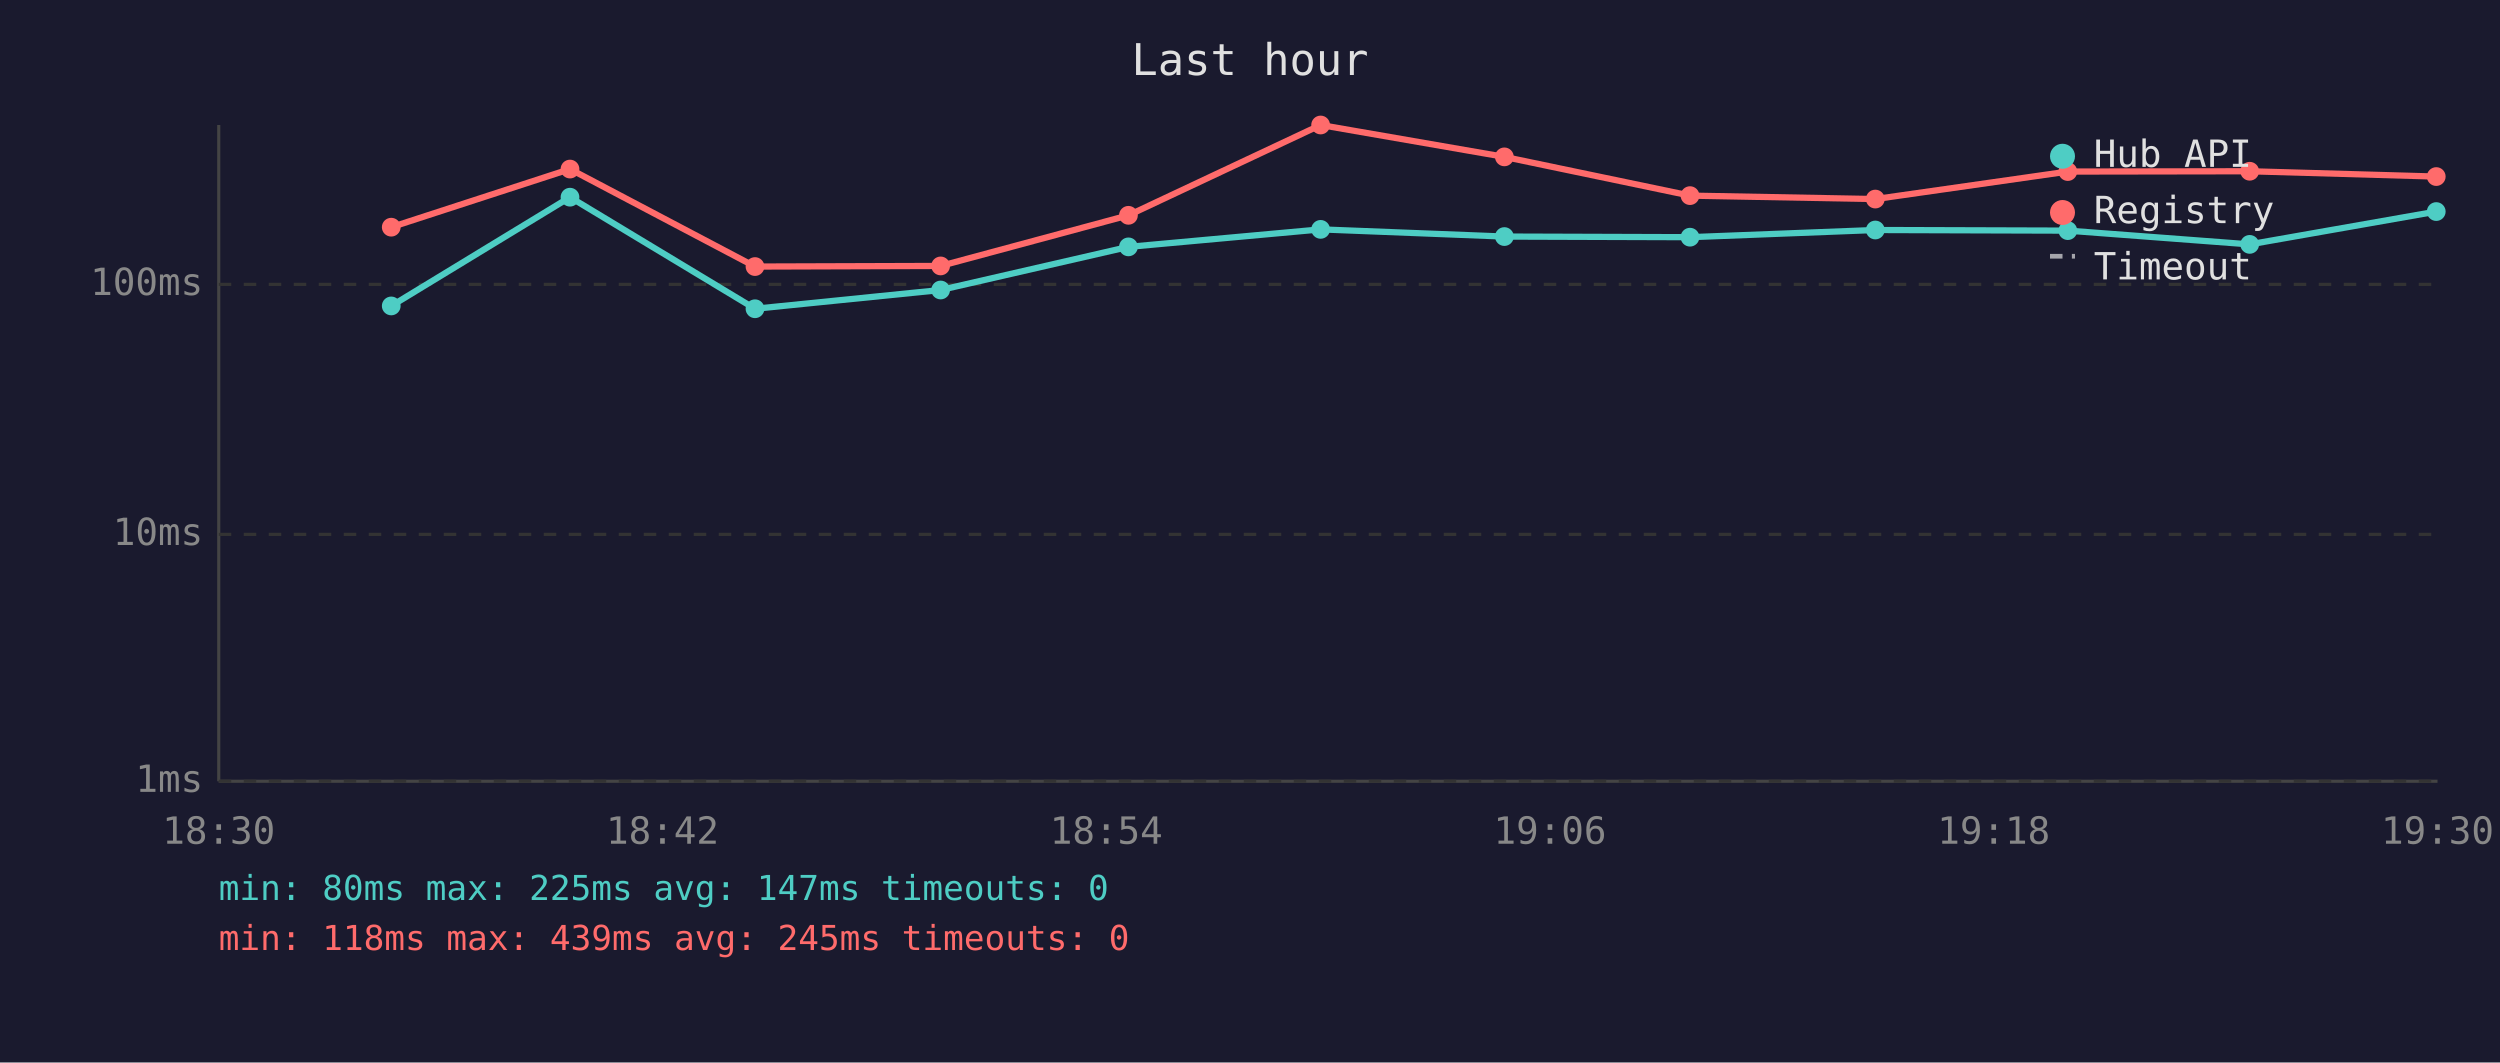
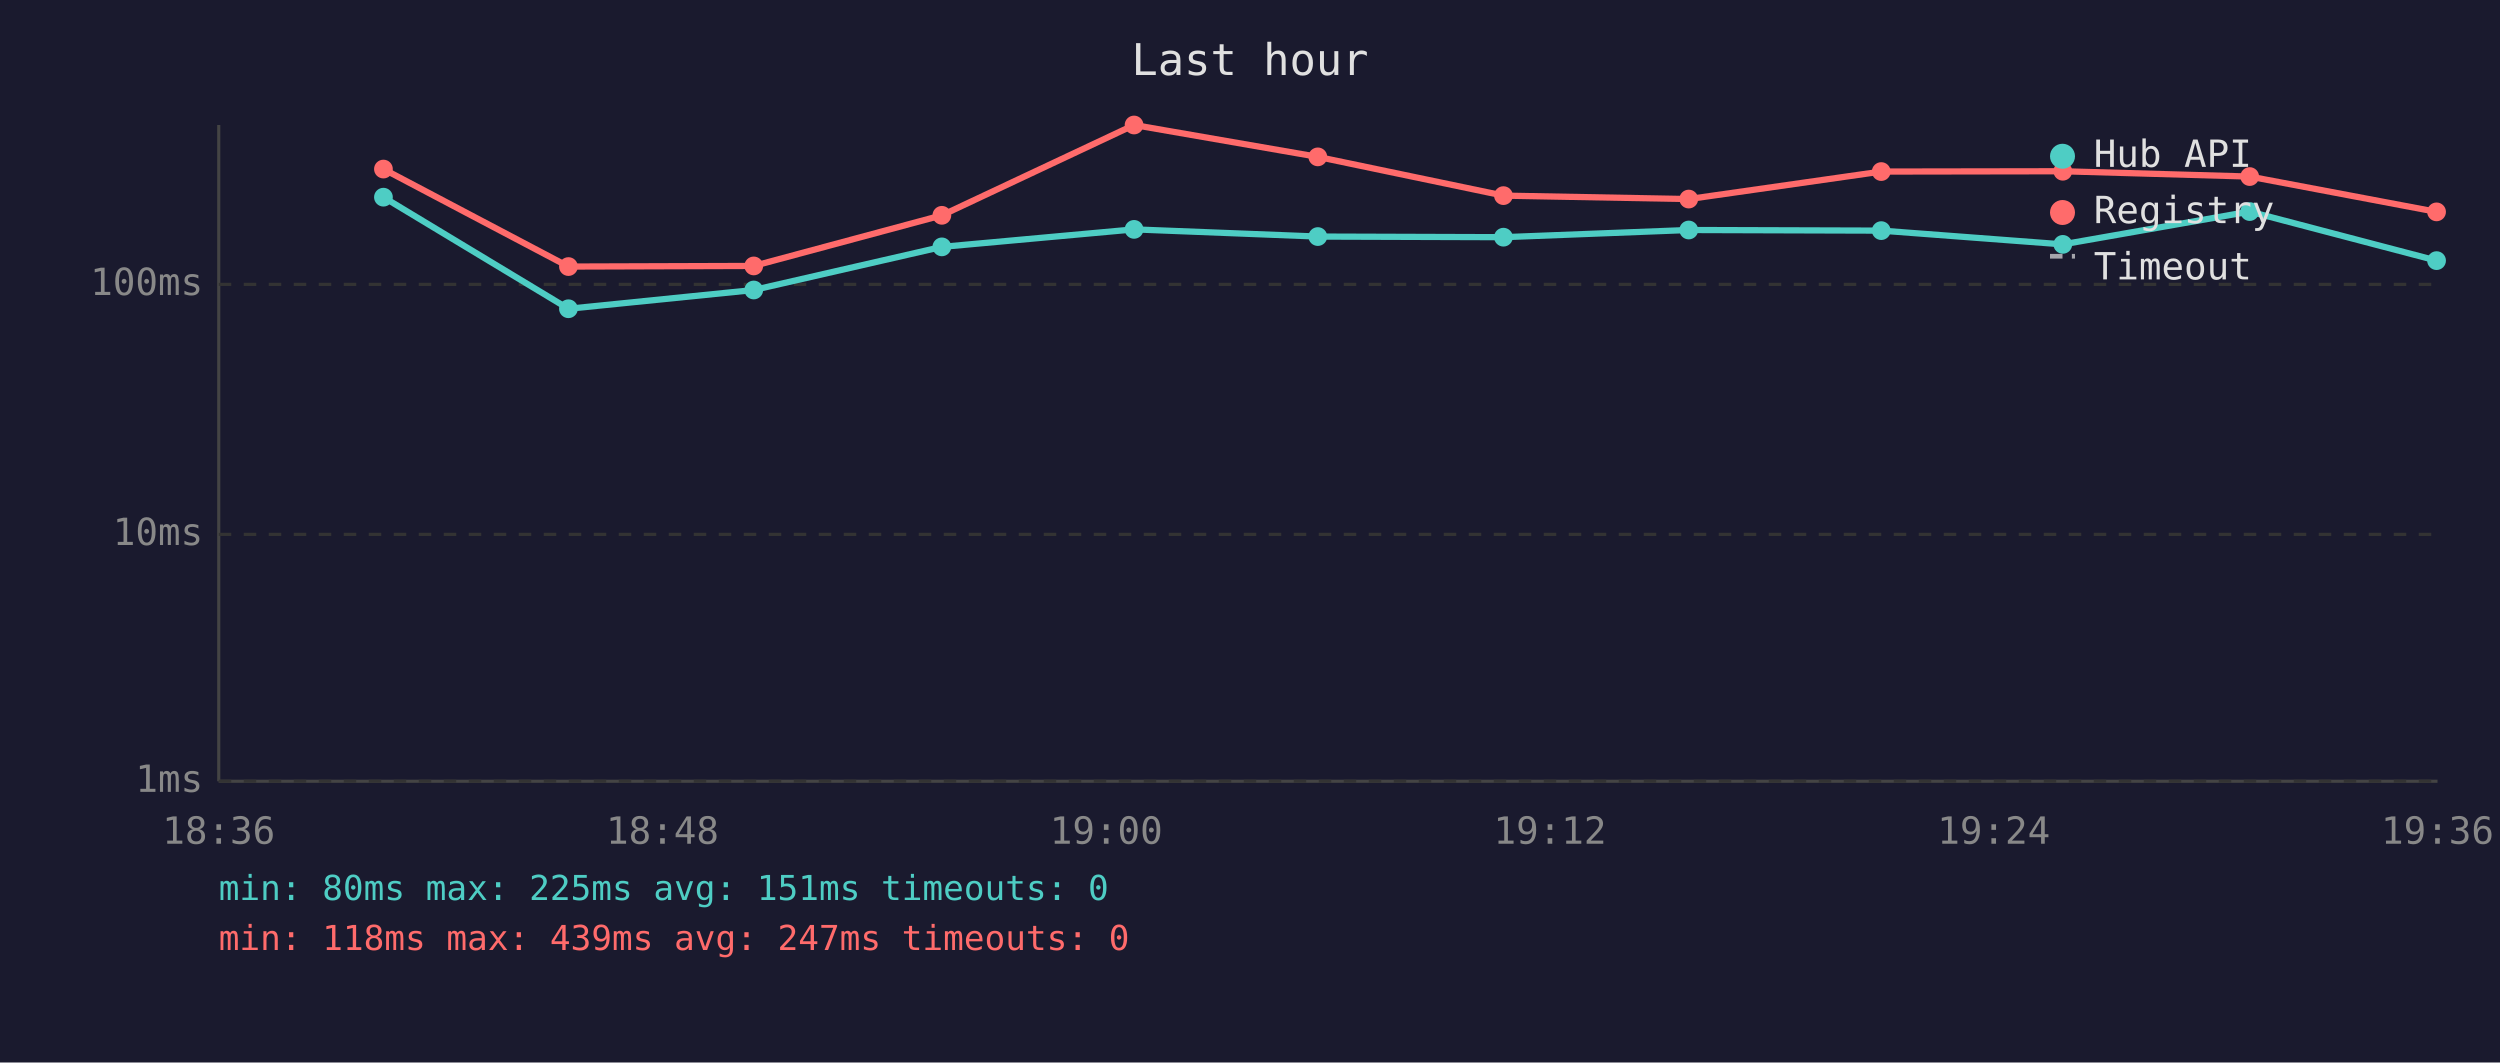
<svg xmlns="http://www.w3.org/2000/svg" viewBox="0 0 800 340" font-family="monospace" font-size="12">
  <rect width="800" height="340" fill="#1a1a2e" />
  <text x="400" y="24" fill="#e0e0e0" font-size="14" text-anchor="middle">Last hour</text>
  <line x1="70" y1="40" x2="70" y2="250" stroke="#444" stroke-width="1" />
  <line x1="70" y1="250" x2="780" y2="250" stroke="#444" stroke-width="1" />
  <line x1="70" y1="250" x2="780" y2="250" stroke="#333" stroke-width="1" stroke-dasharray="4" />
  <text x="65" y="250" fill="#888" text-anchor="end" dominant-baseline="middle">1ms</text>
  <line x1="70" y1="171" x2="780" y2="171" stroke="#333" stroke-width="1" stroke-dasharray="4" />
  <text x="65" y="171" fill="#888" text-anchor="end" dominant-baseline="middle">10ms</text>
  <line x1="70" y1="91" x2="780" y2="91" stroke="#333" stroke-width="1" stroke-dasharray="4" />
  <text x="65" y="91" fill="#888" text-anchor="end" dominant-baseline="middle">100ms</text>
-   <text x="70" y="270" fill="#888" text-anchor="middle">18:30</text>
-   <text x="212" y="270" fill="#888" text-anchor="middle">18:42</text>
-   <text x="354" y="270" fill="#888" text-anchor="middle">18:54</text>
-   <text x="496" y="270" fill="#888" text-anchor="middle">19:06</text>
-   <text x="638" y="270" fill="#888" text-anchor="middle">19:18</text>
-   <text x="780" y="270" fill="#888" text-anchor="middle">19:30</text>
-   <polyline points="125.2,97.9 182.4,63.1 241.6,98.8 301.0,92.8 361.1,79.0 422.6,73.4 481.4,75.7 540.8,75.9 600.1,73.6 661.7,73.8 719.9,78.2 779.6,67.7" fill="none" stroke="#4ecdc4" stroke-width="2" opacity="1" />
-   <circle cx="125.2" cy="97.9" r="3" fill="#4ecdc4" />
-   <circle cx="182.4" cy="63.1" r="3" fill="#4ecdc4" />
-   <circle cx="241.6" cy="98.8" r="3" fill="#4ecdc4" />
-   <circle cx="301.0" cy="92.8" r="3" fill="#4ecdc4" />
-   <circle cx="361.1" cy="79.0" r="3" fill="#4ecdc4" />
-   <circle cx="422.6" cy="73.4" r="3" fill="#4ecdc4" />
-   <circle cx="481.4" cy="75.7" r="3" fill="#4ecdc4" />
-   <circle cx="540.8" cy="75.9" r="3" fill="#4ecdc4" />
-   <circle cx="600.1" cy="73.6" r="3" fill="#4ecdc4" />
-   <circle cx="661.7" cy="73.8" r="3" fill="#4ecdc4" />
-   <circle cx="719.9" cy="78.2" r="3" fill="#4ecdc4" />
-   <circle cx="779.6" cy="67.7" r="3" fill="#4ecdc4" />
-   <polyline points="125.2,72.7 182.4,54.1 241.6,85.3 301.0,85.1 361.1,68.9 422.6,40.0 481.4,50.2 540.8,62.6 600.1,63.7 661.7,54.9 719.9,54.8 779.6,56.5" fill="none" stroke="#ff6b6b" stroke-width="2" opacity="1" />
-   <circle cx="125.2" cy="72.7" r="3" fill="#ff6b6b" />
-   <circle cx="182.4" cy="54.1" r="3" fill="#ff6b6b" />
-   <circle cx="241.6" cy="85.3" r="3" fill="#ff6b6b" />
-   <circle cx="301.0" cy="85.1" r="3" fill="#ff6b6b" />
-   <circle cx="361.1" cy="68.9" r="3" fill="#ff6b6b" />
-   <circle cx="422.6" cy="40.0" r="3" fill="#ff6b6b" />
-   <circle cx="481.4" cy="50.2" r="3" fill="#ff6b6b" />
-   <circle cx="540.8" cy="62.6" r="3" fill="#ff6b6b" />
-   <circle cx="600.1" cy="63.7" r="3" fill="#ff6b6b" />
-   <circle cx="661.7" cy="54.9" r="3" fill="#ff6b6b" />
-   <circle cx="719.9" cy="54.8" r="3" fill="#ff6b6b" />
-   <circle cx="779.6" cy="56.5" r="3" fill="#ff6b6b" />
+   <text x="70" y="270" fill="#888" text-anchor="middle">18:36</text>
+   <text x="212" y="270" fill="#888" text-anchor="middle">18:48</text>
+   <text x="354" y="270" fill="#888" text-anchor="middle">19:00</text>
+   <text x="496" y="270" fill="#888" text-anchor="middle">19:12</text>
+   <text x="638" y="270" fill="#888" text-anchor="middle">19:24</text>
+   <text x="780" y="270" fill="#888" text-anchor="middle">19:36</text>
+   <polyline points="122.7,63.1 181.9,98.8 241.2,92.8 301.4,79.0 362.9,73.4 421.7,75.7 481.1,75.9 540.4,73.6 602.0,73.8 660.1,78.2 719.9,67.7 779.7,83.4" fill="none" stroke="#4ecdc4" stroke-width="2" opacity="1" />
+   <circle cx="122.7" cy="63.1" r="3" fill="#4ecdc4" />
+   <circle cx="181.9" cy="98.8" r="3" fill="#4ecdc4" />
+   <circle cx="241.2" cy="92.8" r="3" fill="#4ecdc4" />
+   <circle cx="301.4" cy="79.0" r="3" fill="#4ecdc4" />
+   <circle cx="362.9" cy="73.4" r="3" fill="#4ecdc4" />
+   <circle cx="421.7" cy="75.7" r="3" fill="#4ecdc4" />
+   <circle cx="481.1" cy="75.9" r="3" fill="#4ecdc4" />
+   <circle cx="540.4" cy="73.6" r="3" fill="#4ecdc4" />
+   <circle cx="602.0" cy="73.8" r="3" fill="#4ecdc4" />
+   <circle cx="660.1" cy="78.2" r="3" fill="#4ecdc4" />
+   <circle cx="719.9" cy="67.7" r="3" fill="#4ecdc4" />
+   <circle cx="779.7" cy="83.4" r="3" fill="#4ecdc4" />
+   <polyline points="122.7,54.1 181.9,85.3 241.2,85.1 301.4,68.9 362.9,40.0 421.7,50.2 481.1,62.6 540.4,63.7 602.0,54.9 660.1,54.8 719.9,56.5 779.7,67.8" fill="none" stroke="#ff6b6b" stroke-width="2" opacity="1" />
+   <circle cx="122.7" cy="54.1" r="3" fill="#ff6b6b" />
+   <circle cx="181.9" cy="85.3" r="3" fill="#ff6b6b" />
+   <circle cx="241.2" cy="85.1" r="3" fill="#ff6b6b" />
+   <circle cx="301.4" cy="68.9" r="3" fill="#ff6b6b" />
+   <circle cx="362.9" cy="40.0" r="3" fill="#ff6b6b" />
+   <circle cx="421.7" cy="50.2" r="3" fill="#ff6b6b" />
+   <circle cx="481.1" cy="62.6" r="3" fill="#ff6b6b" />
+   <circle cx="540.4" cy="63.7" r="3" fill="#ff6b6b" />
+   <circle cx="602.0" cy="54.9" r="3" fill="#ff6b6b" />
+   <circle cx="660.1" cy="54.8" r="3" fill="#ff6b6b" />
+   <circle cx="719.9" cy="56.5" r="3" fill="#ff6b6b" />
+   <circle cx="779.7" cy="67.8" r="3" fill="#ff6b6b" />
  <circle cx="660" cy="50" r="4" fill="#4ecdc4" />
  <text x="670" y="50" fill="#e0e0e0" dominant-baseline="middle">Hub API</text>
  <circle cx="660" cy="68" r="4" fill="#ff6b6b" />
  <text x="670" y="68" fill="#e0e0e0" dominant-baseline="middle">Registry</text>
  <line x1="656" y1="82" x2="664" y2="82" stroke="#e0e0e0" stroke-width="1.5" stroke-dasharray="4,3" opacity="0.7" />
  <text x="670" y="86" fill="#e0e0e0" dominant-baseline="middle">Timeout</text>
-   <text x="70" y="288" fill="#4ecdc4" font-size="11">min: 80ms  max: 225ms  avg: 147ms  timeouts: 0</text>
-   <text x="70" y="304" fill="#ff6b6b" font-size="11">min: 118ms  max: 439ms  avg: 245ms  timeouts: 0</text>
+   <text x="70" y="288" fill="#4ecdc4" font-size="11">min: 80ms  max: 225ms  avg: 151ms  timeouts: 0</text>
+   <text x="70" y="304" fill="#ff6b6b" font-size="11">min: 118ms  max: 439ms  avg: 247ms  timeouts: 0</text>
</svg>
